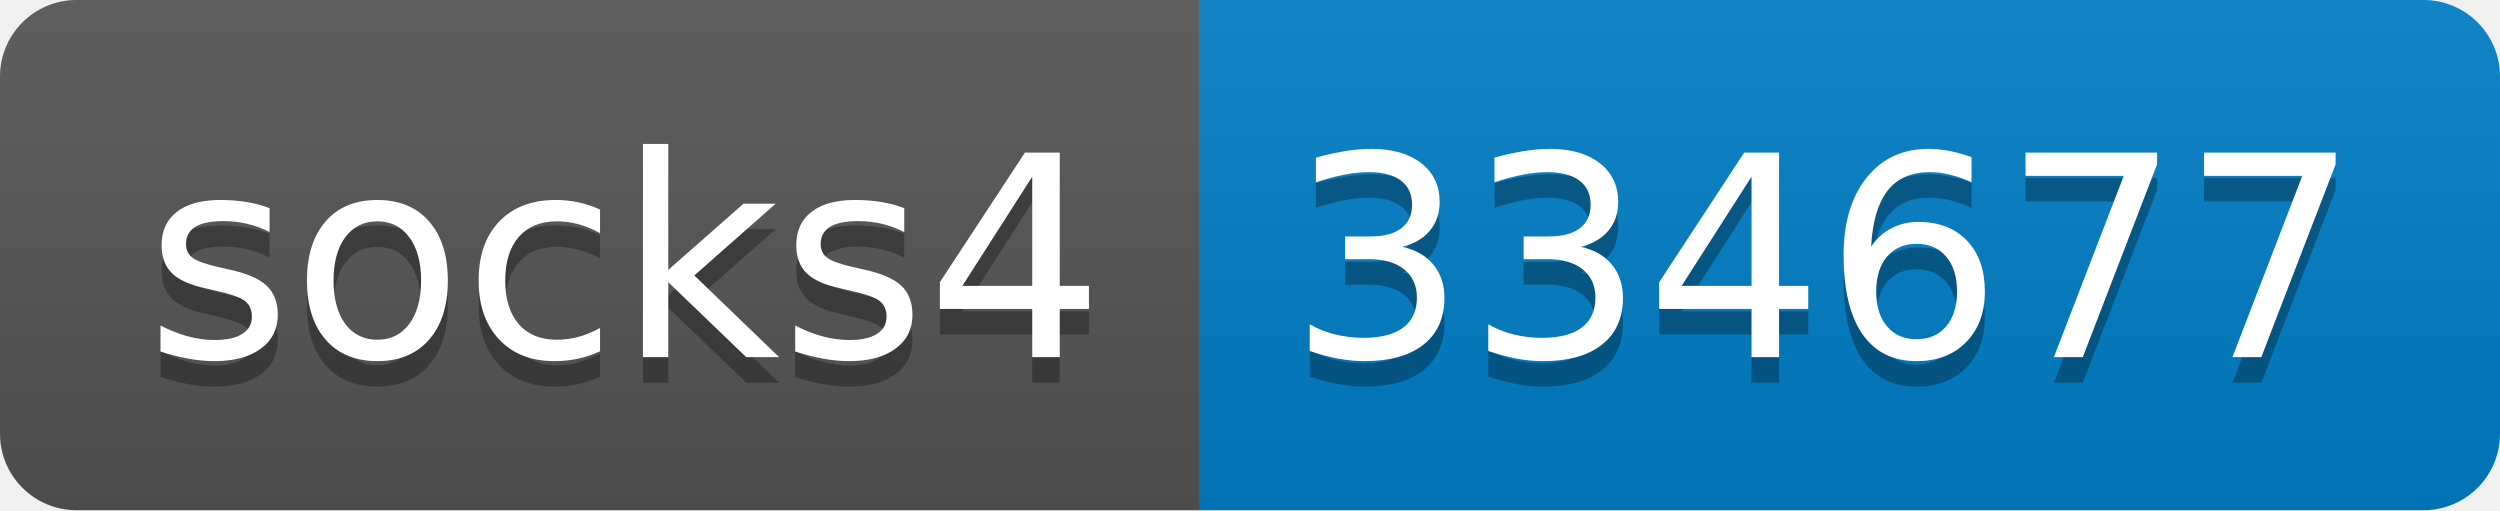
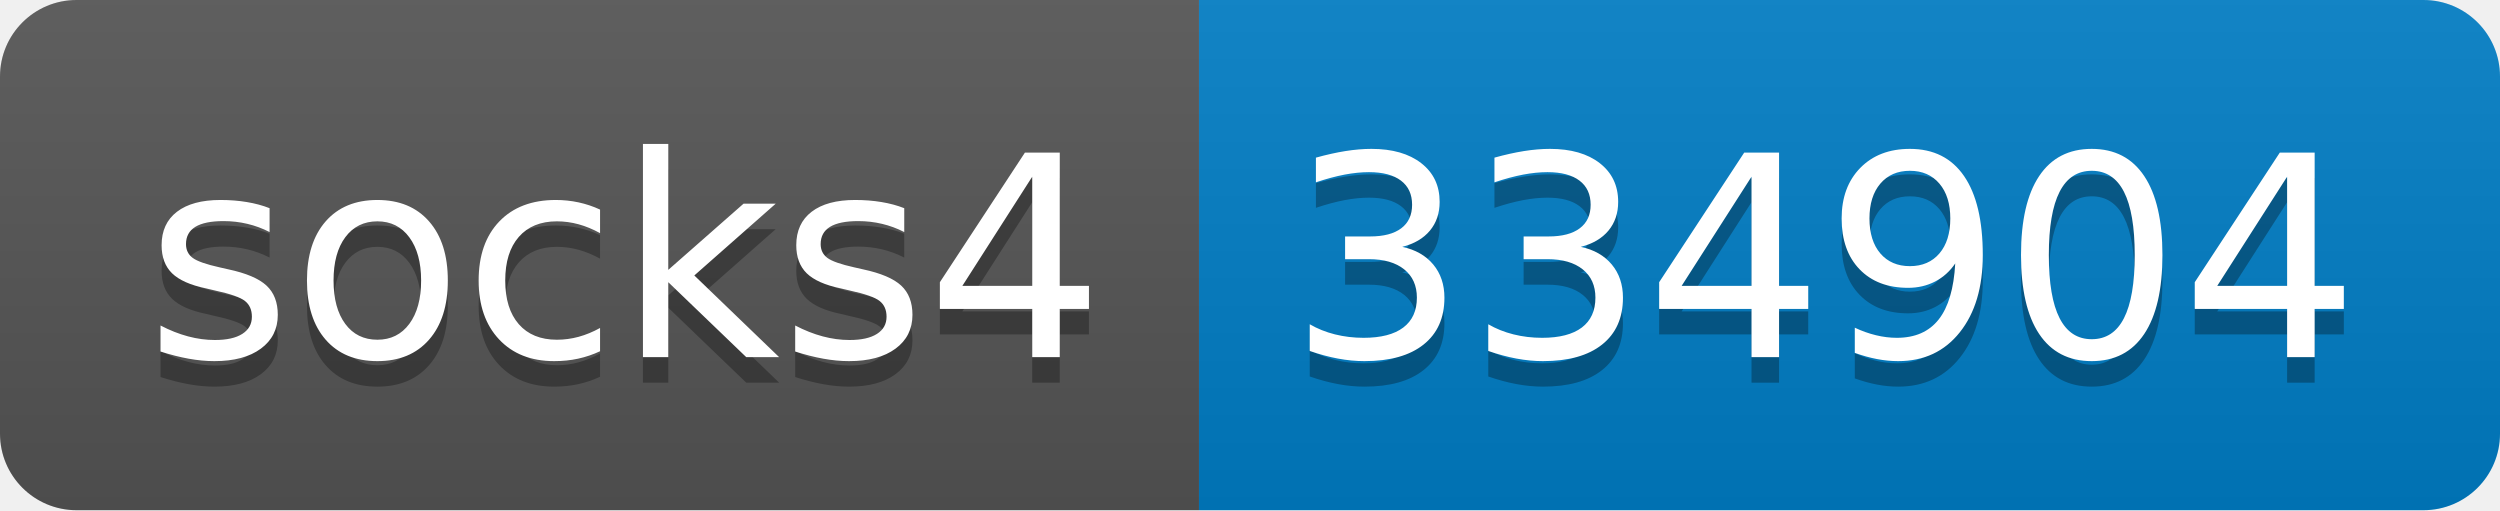
- <svg xmlns="http://www.w3.org/2000/svg" width="98" height="20" role="img" aria-label="socks4: 334677">
+ <svg xmlns="http://www.w3.org/2000/svg" width="98" height="20" role="img" aria-label="socks4: 334904">
  <linearGradient id="s" x2="0" y2="100%">
    <stop offset="0" stop-color="#bbb" stop-opacity=".1" />
    <stop offset="1" stop-opacity=".1" />
  </linearGradient>
  <clipPath id="r">
    <rect width="98" height="20" rx="3" fill="#fff" />
  </clipPath>
  <g clip-path="url(#r)">
    <rect width="47" height="20" fill="#555" />
    <rect x="47" width="51" height="20" fill="#007ec6" />
    <rect width="98" height="20" fill="url(#s)" />
  </g>
  <g fill="#fff" text-anchor="middle" font-family="Verdana,Geneva,DejaVu Sans,sans-serif" text-rendering="geometricPrecision" font-size="110">
    <text aria-hidden="true" x="245" y="150" fill="#010101" fill-opacity=".3" transform="scale(.1)" textLength="370">socks4</text>
    <text x="245" y="140" transform="scale(.1)" fill="#fff" textLength="370">socks4</text>
-     <text aria-hidden="true" x="715" y="150" fill="#010101" fill-opacity=".3" transform="scale(.1)" textLength="410">334677</text>
-     <text x="715" y="140" transform="scale(.1)" fill="#fff" textLength="410">334677</text>
+     <text aria-hidden="true" x="715" y="150" fill="#010101" fill-opacity=".3" transform="scale(.1)" textLength="410">334904</text>
+     <text x="715" y="140" transform="scale(.1)" fill="#fff" textLength="410">334904</text>
  </g>
</svg>
